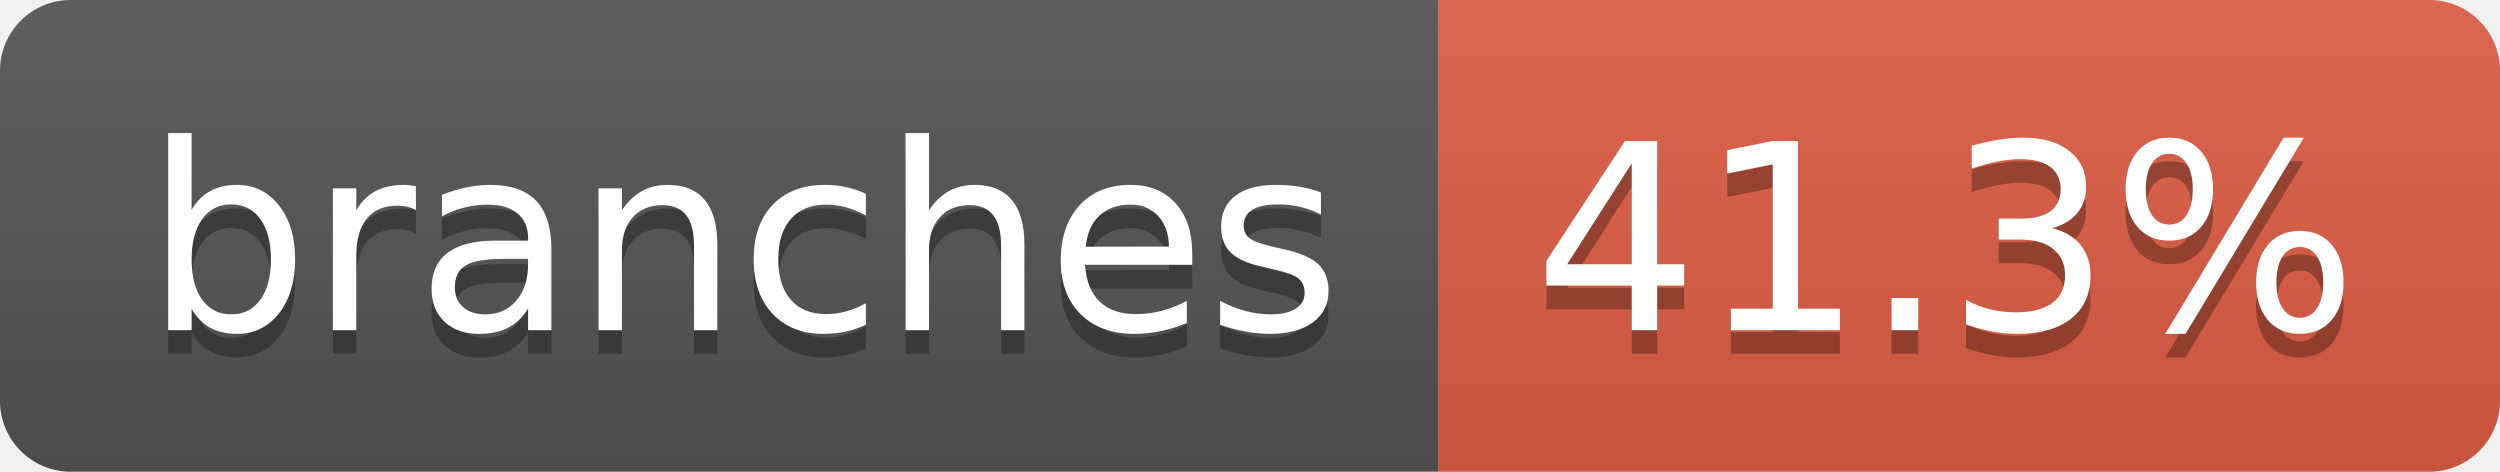
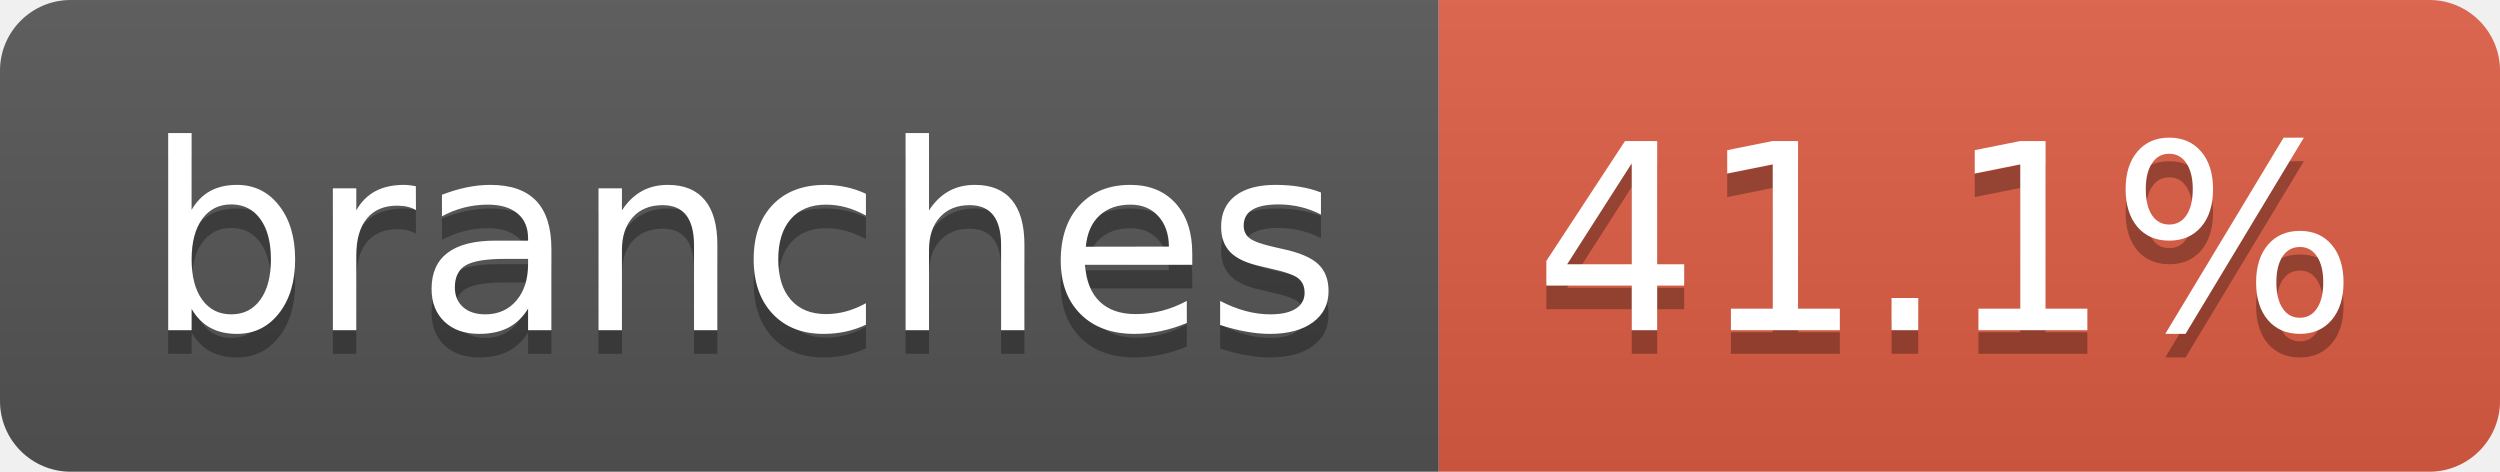
- <svg xmlns="http://www.w3.org/2000/svg" width="106" height="20" role="img" aria-label="branches: 41.3%">
+ <svg xmlns="http://www.w3.org/2000/svg" width="106" height="20" role="img" aria-label="branches: 41.1%">
  <linearGradient id="s" x2="0" y2="100%">
    <stop offset="0" stop-color="#bbb" stop-opacity=".1" />
    <stop offset="1" stop-opacity=".1" />
  </linearGradient>
  <clipPath id="r">
    <rect width="106" height="20" rx="3" fill="#fff" />
  </clipPath>
  <g clip-path="url(#r)">
    <rect width="61" height="20" fill="#555" />
    <rect x="61" width="45" height="20" fill="#e05d44" />
    <rect width="106" height="20" fill="url(#s)" />
  </g>
  <g fill="#fff" text-anchor="middle" font-family="Verdana,Geneva,DejaVu Sans,sans-serif" text-rendering="geometricPrecision" font-size="110">
    <text aria-hidden="true" x="315" y="150" fill="#010101" fill-opacity=".3" transform="scale(.1)" textLength="507">branches</text>
    <text x="315" y="140" transform="scale(.1)" fill="#fff" textLength="507">branches</text>
-     <text aria-hidden="true" x="825" y="150" fill="#010101" fill-opacity=".3" transform="scale(.1)" textLength="350">41.3%</text>
-     <text x="825" y="140" transform="scale(.1)" fill="#fff" textLength="350">41.3%</text>
+     <text aria-hidden="true" x="825" y="150" fill="#010101" fill-opacity=".3" transform="scale(.1)" textLength="350">41.1%</text>
+     <text x="825" y="140" transform="scale(.1)" fill="#fff" textLength="350">41.1%</text>
  </g>
</svg>
